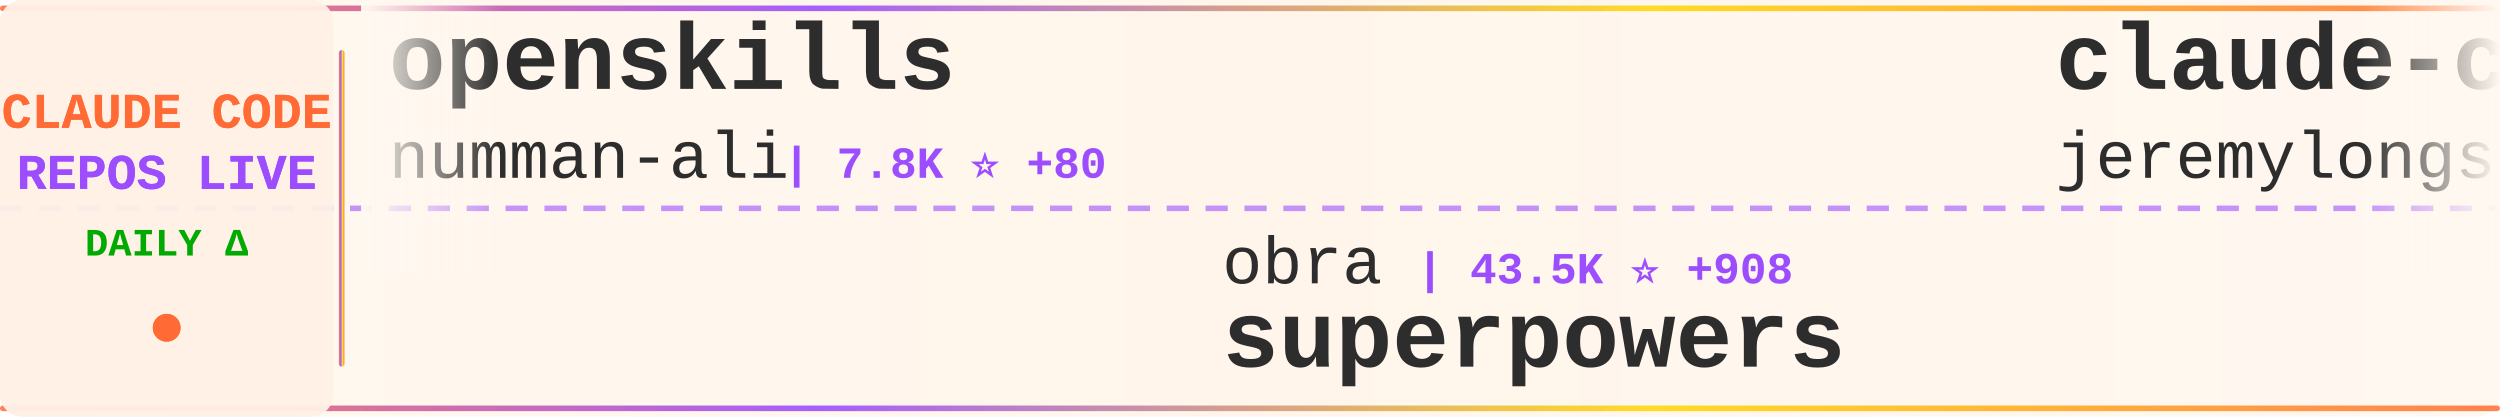
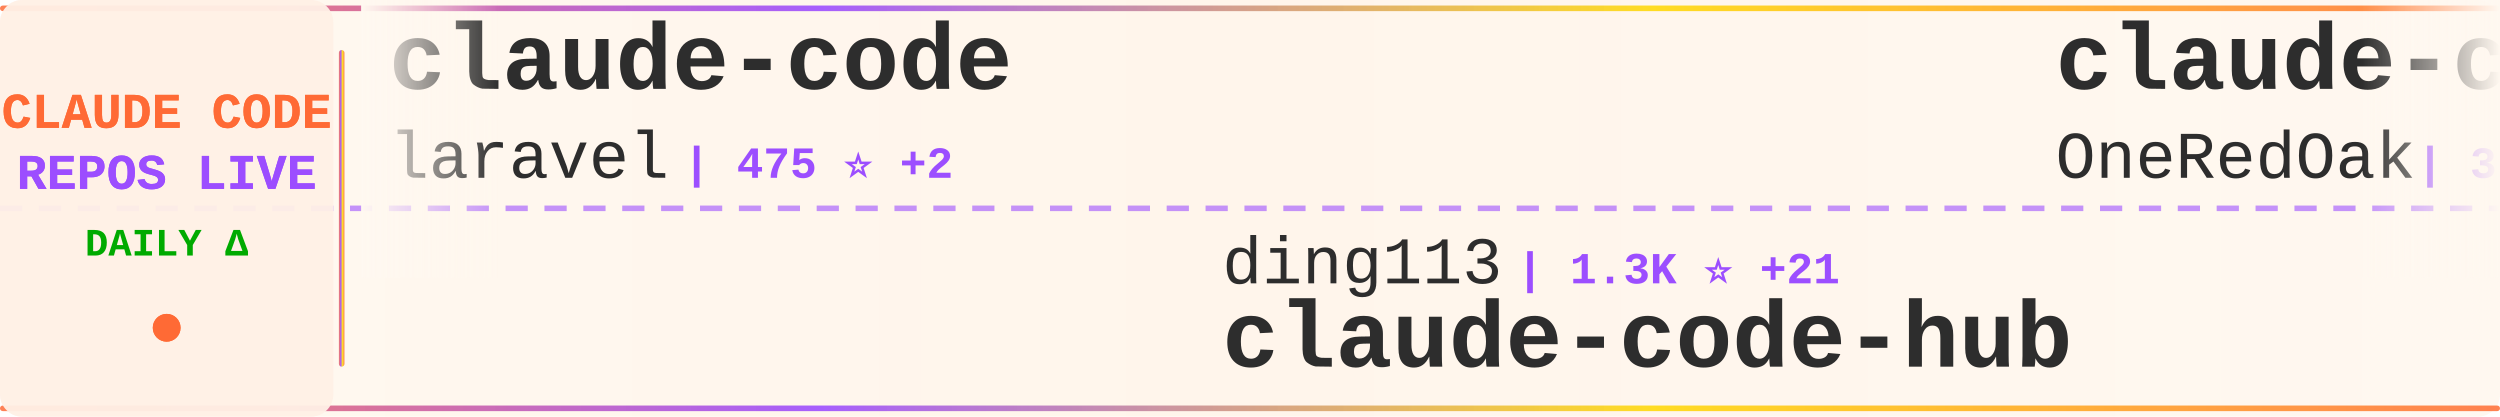
<svg xmlns="http://www.w3.org/2000/svg" width="900" height="150">
  <defs>
    <linearGradient id="tickerBg" x1="0%" y1="0%" x2="100%" y2="0%">
      <stop offset="0%" style="stop-color:#fff8f0;stop-opacity:0.98" />
      <stop offset="50%" style="stop-color:#fff5eb;stop-opacity:1" />
      <stop offset="100%" style="stop-color:#fff8f0;stop-opacity:0.98" />
    </linearGradient>
    <linearGradient id="borderGrad" x1="0%" y1="0%" x2="100%" y2="0%">
      <stop offset="0%" style="stop-color:#FF6B35;stop-opacity:0.85">
        <animate attributeName="stop-opacity" values="0.85;1;0.85" dur="2s" repeatCount="indefinite" />
      </stop>
      <stop offset="33%" style="stop-color:#9C4EFF;stop-opacity:0.9">
        <animate attributeName="stop-opacity" values="0.9;1;0.9" dur="2.2s" repeatCount="indefinite" />
      </stop>
      <stop offset="66%" style="stop-color:#FFD700;stop-opacity:0.85">
        <animate attributeName="stop-opacity" values="0.85;1;0.85" dur="1.8s" repeatCount="indefinite" />
      </stop>
      <stop offset="100%" style="stop-color:#FF6B35;stop-opacity:0.85">
        <animate attributeName="stop-opacity" values="0.85;1;0.85" dur="2s" repeatCount="indefinite" />
      </stop>
    </linearGradient>
    <filter id="textGlow">
      <feGaussianBlur stdDeviation="0.15" result="coloredBlur" />
      <feMerge>
        <feMergeNode in="coloredBlur" />
        <feMergeNode in="SourceGraphic" />
      </feMerge>
    </filter>
    <filter id="metricGlow">
      <feGaussianBlur stdDeviation="0.2" result="coloredBlur" />
      <feMerge>
        <feMergeNode in="coloredBlur" />
        <feMergeNode in="SourceGraphic" />
      </feMerge>
    </filter>
    <linearGradient id="leftFade" x1="0%" y1="0%" x2="100%" y2="0%">
      <stop offset="0%" style="stop-color:#fff8f0;stop-opacity:1" />
      <stop offset="100%" style="stop-color:#fff8f0;stop-opacity:0" />
    </linearGradient>
    <linearGradient id="rightFade" x1="0%" y1="0%" x2="100%" y2="0%">
      <stop offset="0%" style="stop-color:#fff8f0;stop-opacity:0" />
      <stop offset="100%" style="stop-color:#fff8f0;stop-opacity:1" />
    </linearGradient>
  </defs>
  <rect width="900" height="150" fill="url(#tickerBg)" rx="8" />
  <rect x="0" y="2" width="900" height="2" fill="url(#borderGrad)" rx="1" />
  <rect x="0" y="146" width="900" height="2" fill="url(#borderGrad)" rx="1" />
  <line x1="0" y1="75" x2="900" y2="75" stroke="#9C4EFF" stroke-width="2" stroke-dasharray="8 6" opacity="0.6" />
  <rect x="0" y="0" width="120" height="150" fill="#fff0e6" opacity="0.95" rx="8" />
  <text x="60" y="46" font-family="'Courier New', monospace" font-size="18" font-weight="bold" fill="#FF6B35" text-anchor="middle" filter="url(#textGlow)">
    CLAUDE CODE
  </text>
  <text x="60" y="68" font-family="'Courier New', monospace" font-size="18" font-weight="bold" fill="#9C4EFF" text-anchor="middle" filter="url(#textGlow)">
    REPOS LIVE
  </text>
  <text x="60" y="92" font-family="'Courier New', monospace" font-size="14" font-weight="bold" fill="#00aa00" text-anchor="middle">
    DAILY Δ
  </text>
  <circle cx="60" cy="118" r="5" fill="#FF6B35" filter="url(#metricGlow)">
    <animate attributeName="r" values="4;6;4" dur="1.5s" repeatCount="indefinite" />
    <animate attributeName="opacity" values="0.6;1;0.6" dur="1.5s" repeatCount="indefinite" />
  </circle>
  <rect x="122" y="18" width="2" height="114" fill="url(#borderGrad)" rx="1" />
  <clipPath id="tickerClip">
    <rect x="130" y="0" width="770" height="150" />
  </clipPath>
  <g clip-path="url(#tickerClip)">
    <g id="tickerItems">
      <animateTransform attributeName="transform" attributeType="XML" type="translate" from="0 0" to="-3000 0" dur="54s" repeatCount="indefinite" />
      <g transform="translate(0, 0)">
-         <text x="140" y="32" font-family="'Courier New', monospace" font-size="34" font-weight="bold" fill="#2d2d2d">openskills</text>
-         <text x="140" y="64" font-family="'Courier New', monospace" font-size="24" font-weight="normal" fill="#2d2d2d" opacity="1.0">numman-ali</text>
-         <text x="282" y="64" font-family="'Courier New', monospace" font-size="16" font-weight="bold" fill="#9C4EFF"> | 7.8K ⭐ +80</text>
+         <text x="140" y="32" font-family="'Courier New', monospace" font-size="34" font-weight="bold" fill="#2d2d2d">claude-code</text>
+         <text x="140" y="64" font-family="'Courier New', monospace" font-size="24" font-weight="normal" fill="#2d2d2d" opacity="1.0">laravel</text>
+         <text x="246" y="64" font-family="'Courier New', monospace" font-size="16" font-weight="bold" fill="#9C4EFF"> | 475 ⭐ +2</text>
      </g>
      <g transform="translate(300, 0)">
-         <text x="140" y="102" font-family="'Courier New', monospace" font-size="24" font-weight="normal" fill="#2d2d2d" opacity="1.0">obra</text>
-         <text x="210" y="102" font-family="'Courier New', monospace" font-size="16" font-weight="bold" fill="#9C4EFF"> | 43.5K ⭐ +908</text>
-         <text x="140" y="132" font-family="'Courier New', monospace" font-size="34" font-weight="bold" fill="#2d2d2d">superpowers</text>
+         <text x="140" y="102" font-family="'Courier New', monospace" font-size="24" font-weight="normal" fill="#2d2d2d" opacity="1.0">ding113</text>
+         <text x="246" y="102" font-family="'Courier New', monospace" font-size="16" font-weight="bold" fill="#9C4EFF"> | 1.3K ⭐ +21</text>
+         <text x="140" y="132" font-family="'Courier New', monospace" font-size="34" font-weight="bold" fill="#2d2d2d">claude-code-hub</text>
      </g>
      <g transform="translate(600, 0)">
-         <text x="140" y="32" font-family="'Courier New', monospace" font-size="34" font-weight="bold" fill="#2d2d2d">claude-code-plugins-plus...</text>
-         <text x="140" y="64" font-family="'Courier New', monospace" font-size="24" font-weight="normal" fill="#2d2d2d" opacity="1.0">jeremylongshore</text>
-         <text x="342" y="64" font-family="'Courier New', monospace" font-size="16" font-weight="bold" fill="#9C4EFF"> | 1.2K ⭐ +16</text>
+         <text x="140" y="32" font-family="'Courier New', monospace" font-size="34" font-weight="bold" fill="#2d2d2d">claude-code-workflows</text>
+         <text x="140" y="64" font-family="'Courier New', monospace" font-size="24" font-weight="normal" fill="#2d2d2d" opacity="1.0">OneRedOak</text>
+         <text x="270" y="64" font-family="'Courier New', monospace" font-size="16" font-weight="bold" fill="#9C4EFF"> | 3.6K ⭐ +4</text>
      </g>
      <g transform="translate(900, 0)">
-         <text x="140" y="102" font-family="'Courier New', monospace" font-size="24" font-weight="normal" fill="#2d2d2d" opacity="1.0">farion1231</text>
-         <text x="282" y="102" font-family="'Courier New', monospace" font-size="16" font-weight="bold" fill="#9C4EFF"> | 15.9K ⭐ +256</text>
-         <text x="140" y="132" font-family="'Courier New', monospace" font-size="34" font-weight="bold" fill="#2d2d2d">cc-switch</text>
-       </g>
-       <g transform="translate(1200, 0)">
-         <text x="140" y="32" font-family="'Courier New', monospace" font-size="34" font-weight="bold" fill="#2d2d2d">browser-use</text>
-         <text x="140" y="64" font-family="'Courier New', monospace" font-size="24" font-weight="normal" fill="#2d2d2d" opacity="1.0">browser-use</text>
-         <text x="294" y="64" font-family="'Courier New', monospace" font-size="16" font-weight="bold" fill="#9C4EFF"> | 77.7K ⭐ +81</text>
-       </g>
-       <g transform="translate(1500, 0)">
        <text x="140" y="102" font-family="'Courier New', monospace" font-size="24" font-weight="normal" fill="#2d2d2d" opacity="1.0">kodu-ai</text>
        <text x="246" y="102" font-family="'Courier New', monospace" font-size="16" font-weight="bold" fill="#9C4EFF"> | 5.3K ⭐ +1</text>
        <text x="140" y="132" font-family="'Courier New', monospace" font-size="34" font-weight="bold" fill="#2d2d2d">claude-coder</text>
      </g>
+       <g transform="translate(1200, 0)">
+         <text x="140" y="32" font-family="'Courier New', monospace" font-size="34" font-weight="bold" fill="#2d2d2d">claude-code-security-rev...</text>
+         <text x="140" y="64" font-family="'Courier New', monospace" font-size="24" font-weight="normal" fill="#2d2d2d" opacity="1.0">anthropics</text>
+         <text x="282" y="64" font-family="'Courier New', monospace" font-size="16" font-weight="bold" fill="#9C4EFF"> | 2.9K ⭐ +9</text>
+       </g>
+       <g transform="translate(1500, 0)">
+         <text x="140" y="102" font-family="'Courier New', monospace" font-size="24" font-weight="normal" fill="#2d2d2d" opacity="1.0">anthropics</text>
+         <text x="282" y="102" font-family="'Courier New', monospace" font-size="16" font-weight="bold" fill="#9C4EFF"> | 4.5K ⭐ +23</text>
+         <text x="140" y="132" font-family="'Courier New', monospace" font-size="34" font-weight="bold" fill="#2d2d2d">claude-agent-sdk-python</text>
+       </g>
      <g transform="translate(1800, 0)">
-         <text x="140" y="32" font-family="'Courier New', monospace" font-size="34" font-weight="bold" fill="#2d2d2d">notebooklm-skill</text>
-         <text x="140" y="64" font-family="'Courier New', monospace" font-size="24" font-weight="normal" fill="#2d2d2d" opacity="1.0">PleasePrompto</text>
-         <text x="318" y="64" font-family="'Courier New', monospace" font-size="16" font-weight="bold" fill="#9C4EFF"> | 3.2K ⭐ +60</text>
+         <text x="140" y="32" font-family="'Courier New', monospace" font-size="34" font-weight="bold" fill="#2d2d2d">claude-code-proxy</text>
+         <text x="140" y="64" font-family="'Courier New', monospace" font-size="24" font-weight="normal" fill="#2d2d2d" opacity="1.0">1rgs</text>
+         <text x="210" y="64" font-family="'Courier New', monospace" font-size="16" font-weight="bold" fill="#9C4EFF"> | 3.0K ⭐ +5</text>
      </g>
      <g transform="translate(2100, 0)">
-         <text x="140" y="102" font-family="'Courier New', monospace" font-size="24" font-weight="normal" fill="#2d2d2d" opacity="1.0">disler</text>
-         <text x="234" y="102" font-family="'Courier New', monospace" font-size="16" font-weight="bold" fill="#9C4EFF"> | 947 ⭐ +7</text>
-         <text x="140" y="132" font-family="'Courier New', monospace" font-size="34" font-weight="bold" fill="#2d2d2d">claude-code-hooks-multi-...</text>
+         <text x="140" y="102" font-family="'Courier New', monospace" font-size="24" font-weight="normal" fill="#2d2d2d" opacity="1.0">anthropics</text>
+         <text x="282" y="102" font-family="'Courier New', monospace" font-size="16" font-weight="bold" fill="#9C4EFF"> | 62.5K ⭐ +1.0K</text>
+         <text x="140" y="132" font-family="'Courier New', monospace" font-size="34" font-weight="bold" fill="#2d2d2d">skills</text>
      </g>
      <g transform="translate(2400, 0)">
-         <text x="140" y="32" font-family="'Courier New', monospace" font-size="34" font-weight="bold" fill="#2d2d2d">claude-skills</text>
-         <text x="140" y="64" font-family="'Courier New', monospace" font-size="24" font-weight="normal" fill="#2d2d2d" opacity="1.0">alirezarezvani</text>
-         <text x="330" y="64" font-family="'Courier New', monospace" font-size="16" font-weight="bold" fill="#9C4EFF"> | 1.6K ⭐ +17</text>
+         <text x="140" y="32" font-family="'Courier New', monospace" font-size="34" font-weight="bold" fill="#2d2d2d">claude-code.nvim</text>
+         <text x="140" y="64" font-family="'Courier New', monospace" font-size="24" font-weight="normal" fill="#2d2d2d" opacity="1.0">greggh</text>
+         <text x="234" y="64" font-family="'Courier New', monospace" font-size="16" font-weight="bold" fill="#9C4EFF"> | 1.8K ⭐ +6</text>
      </g>
      <g transform="translate(2700, 0)">
-         <text x="140" y="102" font-family="'Courier New', monospace" font-size="24" font-weight="normal" fill="#2d2d2d" opacity="1.0">carlvellotti</text>
-         <text x="306" y="102" font-family="'Courier New', monospace" font-size="16" font-weight="bold" fill="#9C4EFF"> | 414 ⭐ +1</text>
-         <text x="140" y="132" font-family="'Courier New', monospace" font-size="34" font-weight="bold" fill="#2d2d2d">claude-code-pm-course</text>
+         <text x="140" y="102" font-family="'Courier New', monospace" font-size="24" font-weight="normal" fill="#2d2d2d" opacity="1.0">sickn33</text>
+         <text x="246" y="102" font-family="'Courier New', monospace" font-size="16" font-weight="bold" fill="#9C4EFF"> | 7.0K ⭐ +443</text>
+         <text x="140" y="132" font-family="'Courier New', monospace" font-size="34" font-weight="bold" fill="#2d2d2d">antigravity-awesome-skil...</text>
      </g>
      <g transform="translate(3000, 0)">
-         <text x="140" y="32" font-family="'Courier New', monospace" font-size="34" font-weight="bold" fill="#2d2d2d">openskills</text>
-         <text x="140" y="64" font-family="'Courier New', monospace" font-size="24" font-weight="normal" fill="#2d2d2d" opacity="1.0">numman-ali</text>
-         <text x="282" y="64" font-family="'Courier New', monospace" font-size="16" font-weight="bold" fill="#9C4EFF"> | 7.8K ⭐ +80</text>
+         <text x="140" y="32" font-family="'Courier New', monospace" font-size="34" font-weight="bold" fill="#2d2d2d">claude-code</text>
+         <text x="140" y="64" font-family="'Courier New', monospace" font-size="24" font-weight="normal" fill="#2d2d2d" opacity="1.0">laravel</text>
+         <text x="246" y="64" font-family="'Courier New', monospace" font-size="16" font-weight="bold" fill="#9C4EFF"> | 475 ⭐ +2</text>
      </g>
      <g transform="translate(3300, 0)">
-         <text x="140" y="102" font-family="'Courier New', monospace" font-size="24" font-weight="normal" fill="#2d2d2d" opacity="1.0">obra</text>
-         <text x="210" y="102" font-family="'Courier New', monospace" font-size="16" font-weight="bold" fill="#9C4EFF"> | 43.5K ⭐ +908</text>
-         <text x="140" y="132" font-family="'Courier New', monospace" font-size="34" font-weight="bold" fill="#2d2d2d">superpowers</text>
+         <text x="140" y="102" font-family="'Courier New', monospace" font-size="24" font-weight="normal" fill="#2d2d2d" opacity="1.0">ding113</text>
+         <text x="246" y="102" font-family="'Courier New', monospace" font-size="16" font-weight="bold" fill="#9C4EFF"> | 1.3K ⭐ +21</text>
+         <text x="140" y="132" font-family="'Courier New', monospace" font-size="34" font-weight="bold" fill="#2d2d2d">claude-code-hub</text>
      </g>
      <g transform="translate(3600, 0)">
-         <text x="140" y="32" font-family="'Courier New', monospace" font-size="34" font-weight="bold" fill="#2d2d2d">claude-code-plugins-plus...</text>
-         <text x="140" y="64" font-family="'Courier New', monospace" font-size="24" font-weight="normal" fill="#2d2d2d" opacity="1.0">jeremylongshore</text>
-         <text x="342" y="64" font-family="'Courier New', monospace" font-size="16" font-weight="bold" fill="#9C4EFF"> | 1.2K ⭐ +16</text>
+         <text x="140" y="32" font-family="'Courier New', monospace" font-size="34" font-weight="bold" fill="#2d2d2d">claude-code-workflows</text>
+         <text x="140" y="64" font-family="'Courier New', monospace" font-size="24" font-weight="normal" fill="#2d2d2d" opacity="1.0">OneRedOak</text>
+         <text x="270" y="64" font-family="'Courier New', monospace" font-size="16" font-weight="bold" fill="#9C4EFF"> | 3.6K ⭐ +4</text>
      </g>
      <g transform="translate(3900, 0)">
-         <text x="140" y="102" font-family="'Courier New', monospace" font-size="24" font-weight="normal" fill="#2d2d2d" opacity="1.0">farion1231</text>
-         <text x="282" y="102" font-family="'Courier New', monospace" font-size="16" font-weight="bold" fill="#9C4EFF"> | 15.9K ⭐ +256</text>
-         <text x="140" y="132" font-family="'Courier New', monospace" font-size="34" font-weight="bold" fill="#2d2d2d">cc-switch</text>
+         <text x="140" y="102" font-family="'Courier New', monospace" font-size="24" font-weight="normal" fill="#2d2d2d" opacity="1.0">kodu-ai</text>
+         <text x="246" y="102" font-family="'Courier New', monospace" font-size="16" font-weight="bold" fill="#9C4EFF"> | 5.3K ⭐ +1</text>
+         <text x="140" y="132" font-family="'Courier New', monospace" font-size="34" font-weight="bold" fill="#2d2d2d">claude-coder</text>
      </g>
    </g>
  </g>
  <rect x="130" y="0" width="50" height="100" fill="url(#leftFade)" />
  <rect x="850" y="0" width="50" height="100" fill="url(#rightFade)" />
</svg>
